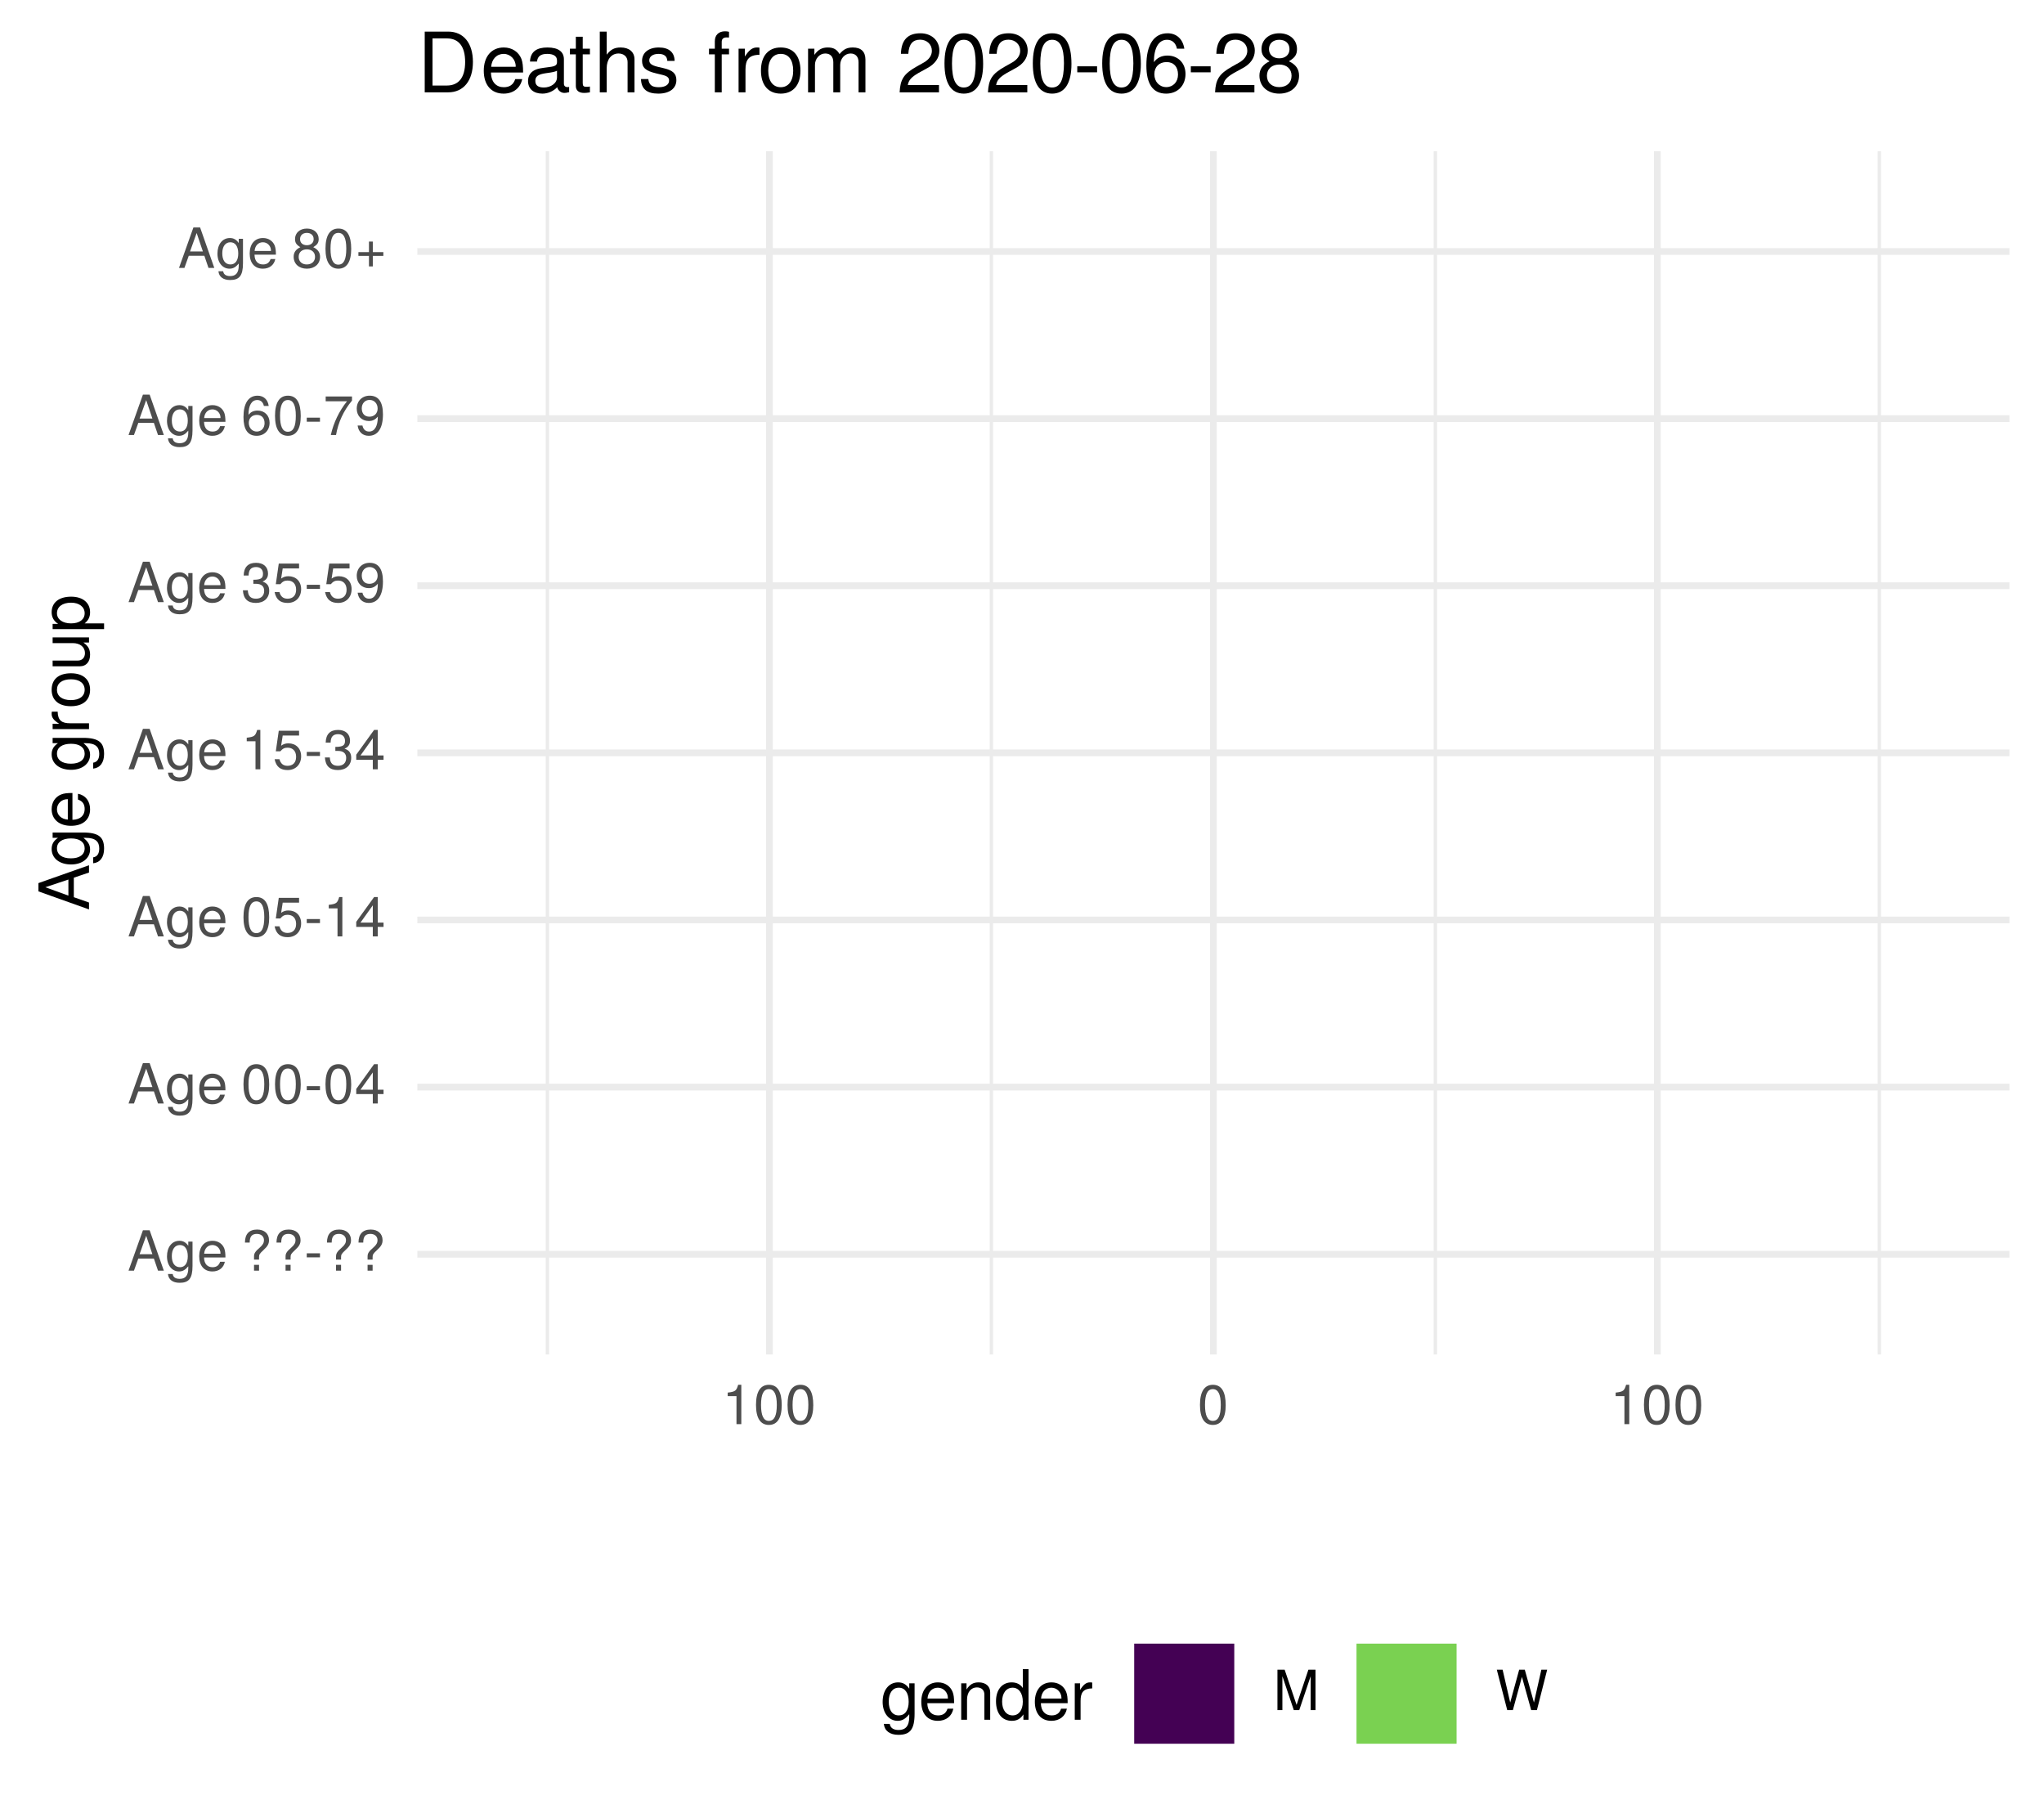
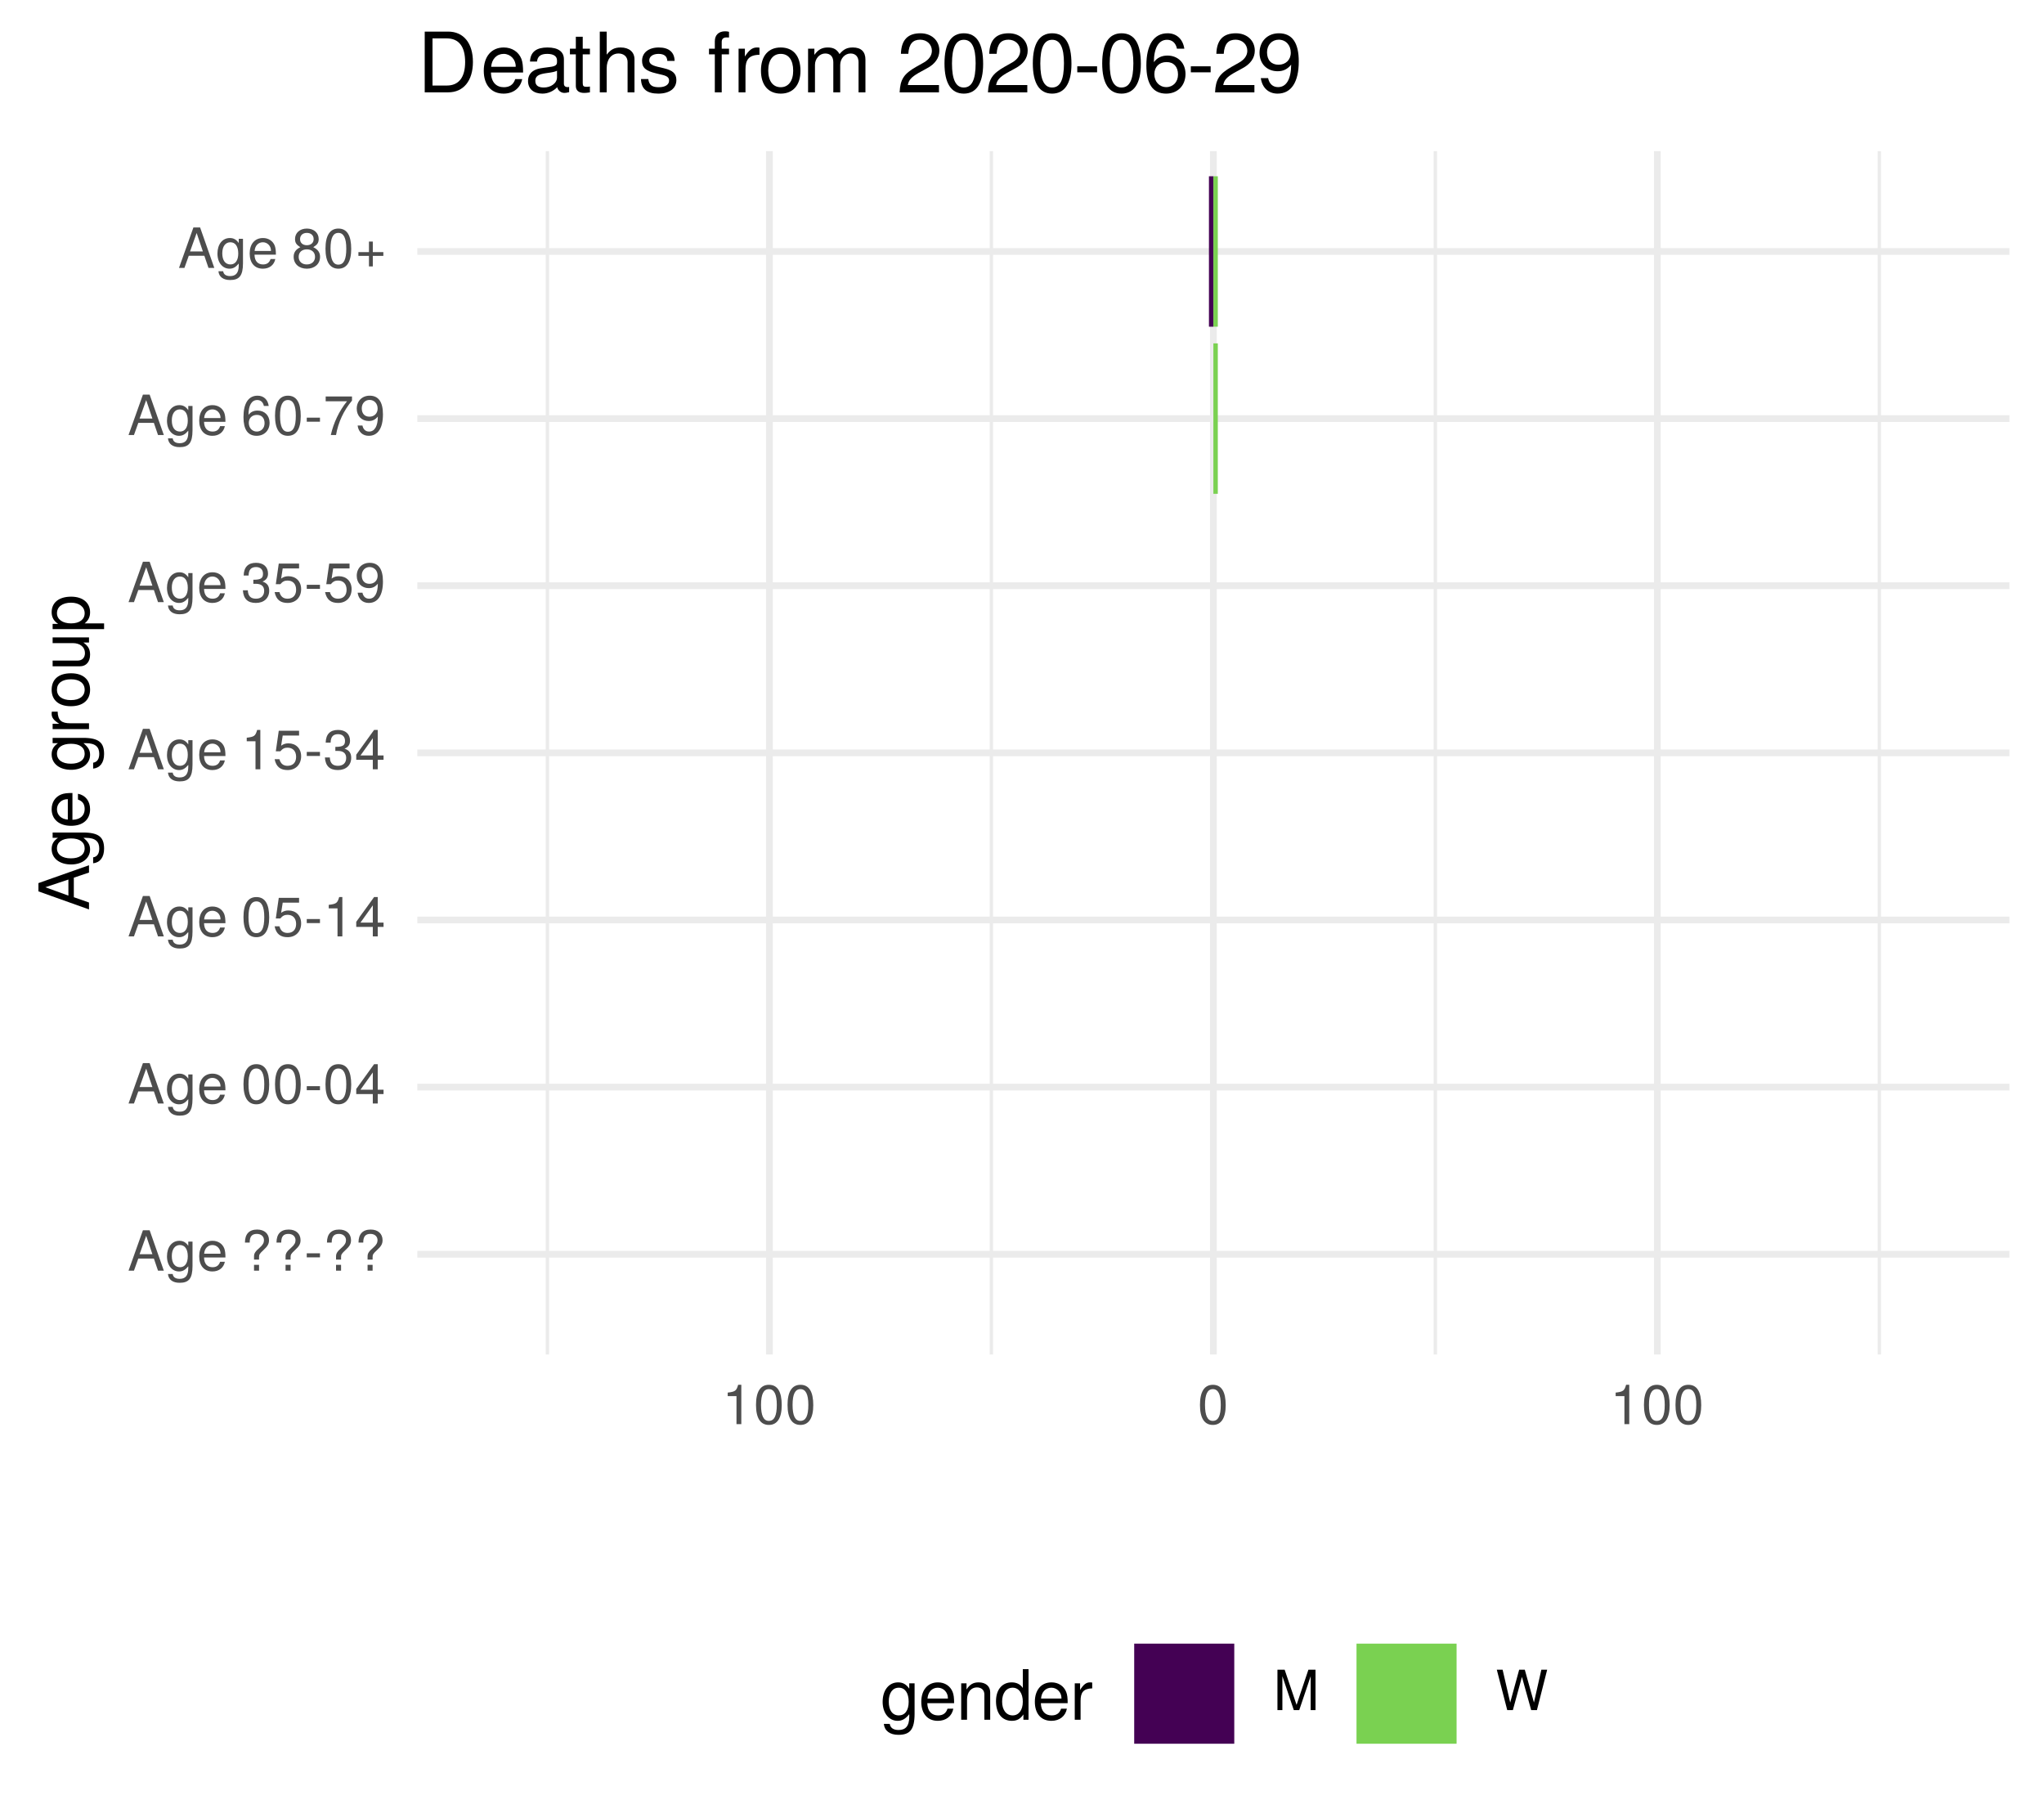
<svg xmlns="http://www.w3.org/2000/svg" xmlns:xlink="http://www.w3.org/1999/xlink" width="324pt" height="288pt" viewBox="0 0 324 288" version="1.1">
  <defs>
    <g>
      <symbol overflow="visible" id="glyph0-0">
        <path style="stroke:none;" d="" />
      </symbol>
      <symbol overflow="visible" id="glyph0-1">
        <path style="stroke:none;" d="M 5.75 0 L 3.5 -6.406 L 2.438 -6.406 L 0.156 0 L 1.016 0 L 1.703 -1.922 L 4.172 -1.922 L 4.828 0 Z M 3.938 -2.609 L 1.906 -2.609 L 2.953 -5.531 Z M 3.938 -2.609 " />
      </symbol>
      <symbol overflow="visible" id="glyph0-2">
        <path style="stroke:none;" d="M 4.297 -0.75 L 4.297 -4.609 L 3.625 -4.609 L 3.625 -3.938 C 3.25 -4.484 2.812 -4.734 2.219 -4.734 C 1.047 -4.734 0.25 -3.75 0.25 -2.266 C 0.25 -0.812 1.078 0.125 2.156 0.125 C 2.734 0.125 3.141 -0.109 3.625 -0.688 L 3.625 -0.391 C 3.625 0.828 3.125 1.297 2.266 1.297 C 1.688 1.297 1.234 1.094 1.156 0.531 L 0.406 0.531 C 0.484 1.406 1.156 1.922 2.25 1.922 C 3.688 1.922 4.297 1.281 4.297 -0.75 Z M 3.547 -2.281 C 3.547 -1.172 3.078 -0.547 2.312 -0.547 C 1.5 -0.547 1.016 -1.188 1.016 -2.312 C 1.016 -3.406 1.516 -4.062 2.297 -4.062 C 3.094 -4.062 3.547 -3.391 3.547 -2.281 Z M 3.547 -2.281 " />
      </symbol>
      <symbol overflow="visible" id="glyph0-3">
        <path style="stroke:none;" d="M 4.516 -2.094 C 4.516 -2.766 4.453 -3.188 4.328 -3.531 C 4.031 -4.281 3.328 -4.734 2.469 -4.734 C 1.172 -4.734 0.359 -3.797 0.359 -2.281 C 0.359 -0.766 1.156 0.125 2.453 0.125 C 3.5 0.125 4.234 -0.469 4.422 -1.406 L 3.672 -1.406 C 3.469 -0.797 3.062 -0.547 2.469 -0.547 C 1.703 -0.547 1.141 -1.031 1.125 -2.094 Z M 3.734 -2.75 C 3.734 -2.75 3.734 -2.703 3.719 -2.688 L 1.141 -2.688 C 1.203 -3.516 1.719 -4.062 2.453 -4.062 C 3.172 -4.062 3.734 -3.469 3.734 -2.75 Z M 3.734 -2.75 " />
      </symbol>
      <symbol overflow="visible" id="glyph0-4">
        <path style="stroke:none;" d="" />
      </symbol>
      <symbol overflow="visible" id="glyph0-5">
        <path style="stroke:none;" d="M 4.422 -4.828 C 4.422 -5.859 3.688 -6.516 2.547 -6.516 C 1.281 -6.516 0.609 -5.812 0.609 -4.453 L 1.359 -4.453 C 1.359 -5.422 1.719 -5.828 2.5 -5.828 C 3.172 -5.828 3.625 -5.422 3.625 -4.828 C 3.625 -4.422 3.438 -4.078 2.969 -3.672 C 2.453 -3.203 2.453 -3.203 2.297 -3 C 2.109 -2.75 2.047 -2.547 2.047 -2.234 L 2.047 -1.75 L 2.844 -1.75 L 2.844 -2.156 C 2.844 -2.547 2.938 -2.703 3.531 -3.25 C 4.203 -3.859 4.422 -4.25 4.422 -4.828 Z M 2.844 0 L 2.844 -0.922 L 2.047 -0.922 L 2.047 0 Z M 2.844 0 " />
      </symbol>
      <symbol overflow="visible" id="glyph0-6">
        <path style="stroke:none;" d="M 2.5 -2.109 L 2.5 -2.75 L 0.406 -2.75 L 0.406 -2.109 Z M 2.5 -2.109 " />
      </symbol>
      <symbol overflow="visible" id="glyph0-7">
        <path style="stroke:none;" d="M 4.453 -3 C 4.453 -5.156 3.781 -6.234 2.422 -6.234 C 1.078 -6.234 0.375 -5.141 0.375 -3.047 C 0.375 -0.953 1.078 0.125 2.422 0.125 C 3.734 0.125 4.453 -0.953 4.453 -3 Z M 3.672 -3.062 C 3.672 -1.297 3.266 -0.516 2.406 -0.516 C 1.578 -0.516 1.172 -1.344 1.172 -3.047 C 1.172 -4.75 1.578 -5.547 2.422 -5.547 C 3.25 -5.547 3.672 -4.734 3.672 -3.062 Z M 3.672 -3.062 " />
      </symbol>
      <symbol overflow="visible" id="glyph0-8">
        <path style="stroke:none;" d="M 4.578 -1.5 L 4.578 -2.188 L 3.656 -2.188 L 3.656 -6.234 L 3.078 -6.234 L 0.25 -2.312 L 0.25 -1.5 L 2.875 -1.5 L 2.875 0 L 3.656 0 L 3.656 -1.5 Z M 2.875 -2.188 L 0.922 -2.188 L 2.875 -4.922 Z M 2.875 -2.188 " />
      </symbol>
      <symbol overflow="visible" id="glyph0-9">
        <path style="stroke:none;" d="M 4.516 -2.062 C 4.516 -3.297 3.688 -4.109 2.5 -4.109 C 2.062 -4.109 1.703 -4 1.344 -3.734 L 1.594 -5.344 L 4.188 -5.344 L 4.188 -6.109 L 0.969 -6.109 L 0.5 -2.844 L 1.219 -2.844 C 1.578 -3.266 1.875 -3.422 2.359 -3.422 C 3.188 -3.422 3.719 -2.891 3.719 -1.969 C 3.719 -1.062 3.203 -0.547 2.359 -0.547 C 1.688 -0.547 1.266 -0.891 1.078 -1.594 L 0.312 -1.594 C 0.562 -0.359 1.266 0.125 2.375 0.125 C 3.641 0.125 4.516 -0.75 4.516 -2.062 Z M 4.516 -2.062 " />
      </symbol>
      <symbol overflow="visible" id="glyph0-10">
        <path style="stroke:none;" d="M 3.047 0 L 3.047 -6.234 L 2.547 -6.234 C 2.266 -5.281 2.094 -5.141 0.891 -5 L 0.891 -4.438 L 2.281 -4.438 L 2.281 0 Z M 3.047 0 " />
      </symbol>
      <symbol overflow="visible" id="glyph0-11">
        <path style="stroke:none;" d="M 4.453 -1.812 C 4.453 -2.562 4.141 -3.016 3.391 -3.266 C 3.969 -3.5 4.266 -3.891 4.266 -4.516 C 4.266 -5.594 3.547 -6.234 2.359 -6.234 C 1.109 -6.234 0.438 -5.547 0.406 -4.219 L 1.188 -4.219 C 1.203 -5.141 1.578 -5.562 2.375 -5.562 C 3.062 -5.562 3.469 -5.156 3.469 -4.5 C 3.469 -3.828 3.188 -3.547 1.938 -3.547 L 1.938 -2.906 L 2.359 -2.906 C 3.219 -2.906 3.656 -2.5 3.656 -1.797 C 3.656 -1.016 3.172 -0.547 2.359 -0.547 C 1.516 -0.547 1.109 -0.969 1.062 -1.875 L 0.281 -1.875 C 0.375 -0.5 1.062 0.125 2.344 0.125 C 3.625 0.125 4.453 -0.641 4.453 -1.812 Z M 4.453 -1.812 " />
      </symbol>
      <symbol overflow="visible" id="glyph0-12">
        <path style="stroke:none;" d="M 4.484 -3.266 C 4.484 -5.219 3.797 -6.234 2.375 -6.234 C 1.188 -6.234 0.328 -5.391 0.328 -4.172 C 0.328 -3.016 1.125 -2.219 2.25 -2.219 C 2.844 -2.219 3.266 -2.438 3.672 -2.922 C 3.672 -1.406 3.172 -0.547 2.281 -0.547 C 1.734 -0.547 1.359 -0.891 1.234 -1.5 L 0.469 -1.5 C 0.609 -0.469 1.281 0.125 2.234 0.125 C 3.688 0.125 4.484 -1.109 4.484 -3.266 Z M 3.641 -4.188 C 3.641 -3.422 3.094 -2.906 2.344 -2.906 C 1.594 -2.906 1.125 -3.391 1.125 -4.234 C 1.125 -5.016 1.656 -5.562 2.359 -5.562 C 3.094 -5.562 3.641 -5 3.641 -4.188 Z M 3.641 -4.188 " />
      </symbol>
      <symbol overflow="visible" id="glyph0-13">
        <path style="stroke:none;" d="M 4.516 -1.938 C 4.516 -3.094 3.719 -3.875 2.609 -3.875 C 1.984 -3.875 1.5 -3.641 1.172 -3.188 C 1.172 -4.703 1.672 -5.547 2.562 -5.547 C 3.109 -5.547 3.484 -5.203 3.609 -4.609 L 4.375 -4.609 C 4.234 -5.625 3.562 -6.234 2.609 -6.234 C 1.156 -6.234 0.375 -5.016 0.375 -2.844 C 0.375 -0.891 1.047 0.125 2.469 0.125 C 3.656 0.125 4.516 -0.719 4.516 -1.938 Z M 3.719 -1.875 C 3.719 -1.094 3.188 -0.547 2.484 -0.547 C 1.766 -0.547 1.219 -1.125 1.219 -1.922 C 1.219 -2.688 1.734 -3.188 2.5 -3.188 C 3.25 -3.188 3.719 -2.703 3.719 -1.875 Z M 3.719 -1.875 " />
      </symbol>
      <symbol overflow="visible" id="glyph0-14">
        <path style="stroke:none;" d="M 4.578 -5.453 L 4.578 -6.109 L 0.406 -6.109 L 0.406 -5.344 L 3.781 -5.344 C 2.531 -3.781 1.656 -1.953 1.219 0 L 2.047 0 C 2.391 -2.016 3.266 -3.891 4.578 -5.453 Z M 4.578 -5.453 " />
      </symbol>
      <symbol overflow="visible" id="glyph0-15">
        <path style="stroke:none;" d="M 4.516 -1.766 C 4.516 -2.453 4.156 -2.938 3.438 -3.281 C 4.078 -3.672 4.297 -3.984 4.297 -4.578 C 4.297 -5.547 3.531 -6.234 2.422 -6.234 C 1.312 -6.234 0.547 -5.547 0.547 -4.578 C 0.547 -4 0.75 -3.672 1.391 -3.281 C 0.672 -2.938 0.328 -2.453 0.328 -1.766 C 0.328 -0.625 1.188 0.125 2.422 0.125 C 3.656 0.125 4.516 -0.625 4.516 -1.766 Z M 3.5 -4.562 C 3.5 -3.969 3.062 -3.594 2.422 -3.594 C 1.766 -3.594 1.344 -3.969 1.344 -4.562 C 1.344 -5.156 1.766 -5.547 2.422 -5.547 C 3.078 -5.547 3.5 -5.156 3.5 -4.562 Z M 3.719 -1.75 C 3.719 -1.016 3.188 -0.547 2.406 -0.547 C 1.641 -0.547 1.125 -1.016 1.125 -1.75 C 1.125 -2.484 1.641 -2.938 2.422 -2.938 C 3.188 -2.938 3.719 -2.484 3.719 -1.75 Z M 3.719 -1.75 " />
      </symbol>
      <symbol overflow="visible" id="glyph0-16">
        <path style="stroke:none;" d="M 4.547 -1.906 L 4.547 -2.5 L 2.875 -2.5 L 2.875 -4.172 L 2.266 -4.172 L 2.266 -2.5 L 0.594 -2.5 L 0.594 -1.906 L 2.266 -1.906 L 2.266 -0.234 L 2.875 -0.234 L 2.875 -1.906 Z M 4.547 -1.906 " />
      </symbol>
      <symbol overflow="visible" id="glyph0-17">
        <path style="stroke:none;" d="M 6.688 0 L 6.688 -6.406 L 5.562 -6.406 L 3.688 -0.828 L 1.797 -6.406 L 0.656 -6.406 L 0.656 0 L 1.438 0 L 1.438 -5.375 L 3.25 0 L 4.109 0 L 5.922 -5.375 L 5.922 0 Z M 6.688 0 " />
      </symbol>
      <symbol overflow="visible" id="glyph0-18">
        <path style="stroke:none;" d="M 8.172 -6.406 L 7.25 -6.406 L 6.078 -1.203 L 4.625 -6.406 L 3.734 -6.406 L 2.312 -1.203 L 1.109 -6.406 L 0.188 -6.406 L 1.844 0 L 2.734 0 L 4.172 -5.266 L 5.641 0 L 6.547 0 Z M 8.172 -6.406 " />
      </symbol>
      <symbol overflow="visible" id="glyph1-0">
        <path style="stroke:none;" d="" />
      </symbol>
      <symbol overflow="visible" id="glyph1-1">
        <path style="stroke:none;" d="M 0 -7.188 L -8.016 -4.359 L -8.016 -3.047 L 0 -0.188 L 0 -1.281 L -2.406 -2.125 L -2.406 -5.219 L 0 -6.031 Z M -3.266 -4.922 L -3.266 -2.375 L -6.922 -3.703 Z M -3.266 -4.922 " />
      </symbol>
      <symbol overflow="visible" id="glyph1-2">
        <path style="stroke:none;" d="M -0.953 -5.375 L -5.766 -5.375 L -5.766 -4.531 L -4.922 -4.531 C -5.609 -4.062 -5.922 -3.516 -5.922 -2.766 C -5.922 -1.312 -4.703 -0.312 -2.828 -0.312 C -1.016 -0.312 0.172 -1.344 0.172 -2.688 C 0.172 -3.422 -0.141 -3.922 -0.875 -4.531 L -0.484 -4.531 C 1.047 -4.531 1.625 -3.906 1.625 -2.844 C 1.625 -2.109 1.359 -1.547 0.656 -1.438 L 0.656 -0.5 C 1.75 -0.609 2.391 -1.453 2.391 -2.812 C 2.391 -4.609 1.594 -5.375 -0.953 -5.375 Z M -2.844 -4.438 C -1.469 -4.438 -0.688 -3.844 -0.688 -2.875 C -0.688 -1.875 -1.484 -1.281 -2.875 -1.281 C -4.266 -1.281 -5.078 -1.891 -5.078 -2.875 C -5.078 -3.859 -4.25 -4.438 -2.844 -4.438 Z M -2.844 -4.438 " />
      </symbol>
      <symbol overflow="visible" id="glyph1-3">
        <path style="stroke:none;" d="M -2.625 -5.641 C -3.453 -5.641 -3.984 -5.578 -4.406 -5.406 C -5.359 -5.031 -5.922 -4.156 -5.922 -3.078 C -5.922 -1.469 -4.734 -0.438 -2.844 -0.438 C -0.953 -0.438 0.172 -1.438 0.172 -3.062 C 0.172 -4.375 -0.578 -5.297 -1.75 -5.516 L -1.75 -4.594 C -0.984 -4.344 -0.688 -3.828 -0.688 -3.094 C -0.688 -2.141 -1.297 -1.422 -2.625 -1.391 Z M -3.438 -4.656 C -3.438 -4.656 -3.391 -4.656 -3.359 -4.656 L -3.359 -1.422 C -4.391 -1.5 -5.078 -2.141 -5.078 -3.062 C -5.078 -3.969 -4.328 -4.656 -3.438 -4.656 Z M -3.438 -4.656 " />
      </symbol>
      <symbol overflow="visible" id="glyph1-4">
        <path style="stroke:none;" d="" />
      </symbol>
      <symbol overflow="visible" id="glyph1-5">
        <path style="stroke:none;" d="M -4.969 -3.531 L -5.891 -3.531 C -5.922 -3.375 -5.922 -3.297 -5.922 -3.172 C -5.922 -2.578 -5.578 -2.141 -4.719 -1.609 L -5.766 -1.609 L -5.766 -0.766 L 0 -0.766 L 0 -1.688 L -2.984 -1.688 C -4.297 -1.688 -4.938 -2.109 -4.969 -3.531 Z M -4.969 -3.531 " />
      </symbol>
      <symbol overflow="visible" id="glyph1-6">
        <path style="stroke:none;" d="M -2.844 -5.609 C -4.828 -5.609 -5.922 -4.656 -5.922 -2.984 C -5.922 -1.375 -4.812 -0.391 -2.875 -0.391 C -0.953 -0.391 0.172 -1.359 0.172 -3 C 0.172 -4.625 -0.953 -5.609 -2.844 -5.609 Z M -2.844 -4.656 C -1.5 -4.656 -0.688 -4.016 -0.688 -3 C -0.688 -1.984 -1.484 -1.359 -2.875 -1.359 C -4.266 -1.359 -5.078 -1.984 -5.078 -3 C -5.078 -4.031 -4.281 -4.656 -2.844 -4.656 Z M -2.844 -4.656 " />
      </symbol>
      <symbol overflow="visible" id="glyph1-7">
        <path style="stroke:none;" d="M 0 -5.297 L -5.766 -5.297 L -5.766 -4.391 L -2.578 -4.391 C -1.406 -4.391 -0.641 -3.766 -0.641 -2.812 C -0.641 -2.094 -1.078 -1.625 -1.766 -1.625 L -5.766 -1.625 L -5.766 -0.719 L -1.406 -0.719 C -0.453 -0.719 0.172 -1.438 0.172 -2.547 C 0.172 -3.406 -0.125 -3.938 -0.891 -4.484 L 0 -4.484 Z M 0 -5.297 " />
      </symbol>
      <symbol overflow="visible" id="glyph1-8">
        <path style="stroke:none;" d="M -2.828 -5.75 C -4.766 -5.75 -5.922 -4.812 -5.922 -3.281 C -5.922 -2.5 -5.578 -1.875 -4.891 -1.438 L -5.766 -1.438 L -5.766 -0.609 L 2.391 -0.609 L 2.391 -1.516 L -0.688 -1.516 C -0.094 -2 0.172 -2.547 0.172 -3.281 C 0.172 -4.781 -0.984 -5.75 -2.828 -5.75 Z M -2.844 -4.797 C -1.547 -4.797 -0.688 -4.125 -0.688 -3.125 C -0.688 -2.156 -1.484 -1.516 -2.844 -1.516 C -4.188 -1.516 -5.078 -2.156 -5.078 -3.125 C -5.078 -4.141 -4.219 -4.797 -2.844 -4.797 Z M -2.844 -4.797 " />
      </symbol>
      <symbol overflow="visible" id="glyph2-0">
        <path style="stroke:none;" d="" />
      </symbol>
      <symbol overflow="visible" id="glyph2-1">
        <path style="stroke:none;" d="M 5.375 -0.953 L 5.375 -5.766 L 4.531 -5.766 L 4.531 -4.922 C 4.062 -5.609 3.516 -5.922 2.766 -5.922 C 1.312 -5.922 0.312 -4.703 0.312 -2.828 C 0.312 -1.016 1.344 0.172 2.688 0.172 C 3.422 0.172 3.922 -0.141 4.531 -0.875 L 4.531 -0.484 C 4.531 1.047 3.906 1.625 2.844 1.625 C 2.109 1.625 1.547 1.359 1.438 0.656 L 0.5 0.656 C 0.609 1.75 1.453 2.391 2.812 2.391 C 4.609 2.391 5.375 1.594 5.375 -0.953 Z M 4.438 -2.844 C 4.438 -1.469 3.844 -0.688 2.875 -0.688 C 1.875 -0.688 1.281 -1.484 1.281 -2.875 C 1.281 -4.266 1.891 -5.078 2.875 -5.078 C 3.859 -5.078 4.438 -4.25 4.438 -2.844 Z M 4.438 -2.844 " />
      </symbol>
      <symbol overflow="visible" id="glyph2-2">
        <path style="stroke:none;" d="M 5.641 -2.625 C 5.641 -3.453 5.578 -3.984 5.406 -4.406 C 5.031 -5.359 4.156 -5.922 3.078 -5.922 C 1.469 -5.922 0.438 -4.734 0.438 -2.844 C 0.438 -0.953 1.438 0.172 3.062 0.172 C 4.375 0.172 5.297 -0.578 5.516 -1.75 L 4.594 -1.75 C 4.344 -0.984 3.828 -0.688 3.094 -0.688 C 2.141 -0.688 1.422 -1.297 1.391 -2.625 Z M 4.656 -3.438 C 4.656 -3.438 4.656 -3.391 4.656 -3.359 L 1.422 -3.359 C 1.5 -4.391 2.141 -5.078 3.062 -5.078 C 3.969 -5.078 4.656 -4.328 4.656 -3.438 Z M 4.656 -3.438 " />
      </symbol>
      <symbol overflow="visible" id="glyph2-3">
        <path style="stroke:none;" d="M 5.359 0 L 5.359 -4.359 C 5.359 -5.312 4.641 -5.922 3.531 -5.922 C 2.672 -5.922 2.125 -5.594 1.609 -4.797 L 1.609 -5.766 L 0.766 -5.766 L 0.766 0 L 1.688 0 L 1.688 -3.172 C 1.688 -4.359 2.328 -5.125 3.25 -5.125 C 3.984 -5.125 4.438 -4.688 4.438 -4 L 4.438 0 Z M 5.359 0 " />
      </symbol>
      <symbol overflow="visible" id="glyph2-4">
        <path style="stroke:none;" d="M 5.438 0 L 5.438 -8.016 L 4.531 -8.016 L 4.531 -5.031 C 4.141 -5.625 3.531 -5.922 2.766 -5.922 C 1.266 -5.922 0.281 -4.781 0.281 -2.938 C 0.281 -0.984 1.25 0.172 2.797 0.172 C 3.594 0.172 4.141 -0.125 4.625 -0.844 L 4.625 0 Z M 4.531 -2.859 C 4.531 -1.531 3.891 -0.688 2.922 -0.688 C 1.906 -0.688 1.25 -1.547 1.25 -2.875 C 1.25 -4.219 1.906 -5.078 2.922 -5.078 C 3.906 -5.078 4.531 -4.188 4.531 -2.859 Z M 4.531 -2.859 " />
      </symbol>
      <symbol overflow="visible" id="glyph2-5">
        <path style="stroke:none;" d="M 3.531 -4.969 L 3.531 -5.891 C 3.375 -5.922 3.297 -5.922 3.172 -5.922 C 2.578 -5.922 2.141 -5.578 1.609 -4.719 L 1.609 -5.766 L 0.766 -5.766 L 0.766 0 L 1.688 0 L 1.688 -2.984 C 1.688 -4.297 2.109 -4.938 3.531 -4.969 Z M 3.531 -4.969 " />
      </symbol>
      <symbol overflow="visible" id="glyph3-0">
        <path style="stroke:none;" d="" />
      </symbol>
      <symbol overflow="visible" id="glyph3-1">
        <path style="stroke:none;" d="M 8.812 -4.812 C 8.812 -7.797 7.328 -9.625 4.891 -9.625 L 1.172 -9.625 L 1.172 0 L 4.891 0 C 7.312 0 8.812 -1.828 8.812 -4.812 Z M 7.578 -4.812 C 7.578 -2.375 6.578 -1.078 4.672 -1.078 L 2.406 -1.078 L 2.406 -8.547 L 4.672 -8.547 C 6.578 -8.547 7.578 -7.266 7.578 -4.812 Z M 7.578 -4.812 " />
      </symbol>
      <symbol overflow="visible" id="glyph3-2">
        <path style="stroke:none;" d="M 6.766 -3.141 C 6.766 -4.141 6.688 -4.781 6.5 -5.297 C 6.047 -6.438 4.984 -7.109 3.703 -7.109 C 1.766 -7.109 0.531 -5.688 0.531 -3.422 C 0.531 -1.156 1.734 0.203 3.672 0.203 C 5.25 0.203 6.344 -0.703 6.625 -2.094 L 5.516 -2.094 C 5.219 -1.188 4.594 -0.812 3.703 -0.812 C 2.562 -0.812 1.703 -1.562 1.672 -3.141 Z M 5.594 -4.125 C 5.594 -4.125 5.594 -4.062 5.578 -4.047 L 1.703 -4.047 C 1.797 -5.266 2.578 -6.094 3.688 -6.094 C 4.766 -6.094 5.594 -5.203 5.594 -4.125 Z M 5.594 -4.125 " />
      </symbol>
      <symbol overflow="visible" id="glyph3-3">
        <path style="stroke:none;" d="M 7.062 -0.031 L 7.062 -0.859 C 6.938 -0.828 6.891 -0.828 6.828 -0.828 C 6.438 -0.828 6.234 -1.031 6.234 -1.375 L 6.234 -5.234 C 6.234 -6.453 5.328 -7.109 3.625 -7.109 C 1.953 -7.109 0.922 -6.469 0.859 -4.875 L 1.969 -4.875 C 2.062 -5.719 2.562 -6.094 3.594 -6.094 C 4.578 -6.094 5.141 -5.734 5.141 -5.062 L 5.141 -4.781 C 5.141 -4.312 4.859 -4.125 3.984 -4.016 C 2.422 -3.812 2.188 -3.766 1.766 -3.594 C 0.969 -3.266 0.547 -2.641 0.547 -1.797 C 0.547 -0.547 1.422 0.203 2.828 0.203 C 3.703 0.203 4.562 -0.172 5.172 -0.812 C 5.297 -0.297 5.766 0.094 6.312 0.094 C 6.531 0.094 6.703 0.062 7.062 -0.031 Z M 5.141 -2.391 C 5.141 -1.406 4.125 -0.766 3.062 -0.766 C 2.203 -0.766 1.703 -1.062 1.703 -1.828 C 1.703 -2.547 2.188 -2.859 3.359 -3.031 C 4.531 -3.188 4.766 -3.25 5.141 -3.422 Z M 5.141 -2.391 " />
      </symbol>
      <symbol overflow="visible" id="glyph3-4">
        <path style="stroke:none;" d="M 3.359 0 L 3.359 -0.922 C 3.203 -0.891 3.031 -0.875 2.828 -0.875 C 2.344 -0.875 2.219 -1 2.219 -1.484 L 2.219 -6.016 L 3.359 -6.016 L 3.359 -6.922 L 2.219 -6.922 L 2.219 -8.812 L 1.125 -8.812 L 1.125 -6.922 L 0.188 -6.922 L 0.188 -6.016 L 1.125 -6.016 L 1.125 -1 C 1.125 -0.297 1.594 0.094 2.453 0.094 C 2.719 0.094 2.984 0.062 3.359 0 Z M 3.359 0 " />
      </symbol>
      <symbol overflow="visible" id="glyph3-5">
        <path style="stroke:none;" d="M 6.422 0 L 6.422 -5.234 C 6.422 -6.391 5.578 -7.109 4.234 -7.109 C 3.266 -7.109 2.672 -6.812 2.016 -5.969 L 2.016 -9.625 L 0.922 -9.625 L 0.922 0 L 2.016 0 L 2.016 -3.812 C 2.016 -5.234 2.766 -6.156 3.891 -6.156 C 4.672 -6.156 5.328 -5.703 5.328 -4.797 L 5.328 0 Z M 6.422 0 " />
      </symbol>
      <symbol overflow="visible" id="glyph3-6">
        <path style="stroke:none;" d="M 6.062 -1.938 C 6.062 -2.969 5.484 -3.484 4.109 -3.812 L 3.047 -4.062 C 2.156 -4.281 1.766 -4.562 1.766 -5.062 C 1.766 -5.688 2.344 -6.094 3.234 -6.094 C 4.125 -6.094 4.594 -5.719 4.625 -4.984 L 5.781 -4.984 C 5.766 -6.344 4.875 -7.109 3.281 -7.109 C 1.656 -7.109 0.625 -6.281 0.625 -5 C 0.625 -3.922 1.172 -3.406 2.812 -3.016 L 3.844 -2.766 C 4.609 -2.578 4.906 -2.344 4.906 -1.844 C 4.906 -1.203 4.266 -0.812 3.297 -0.812 C 2.312 -0.812 1.75 -1.062 1.609 -2.109 L 0.453 -2.109 C 0.5 -0.516 1.406 0.203 3.203 0.203 C 4.953 0.203 6.062 -0.609 6.062 -1.938 Z M 6.062 -1.938 " />
      </symbol>
      <symbol overflow="visible" id="glyph3-7">
        <path style="stroke:none;" d="" />
      </symbol>
      <symbol overflow="visible" id="glyph3-8">
        <path style="stroke:none;" d="M 3.406 -6.016 L 3.406 -6.922 L 2.25 -6.922 L 2.25 -8 C 2.25 -8.469 2.516 -8.703 3.031 -8.703 C 3.109 -8.703 3.156 -8.703 3.406 -8.688 L 3.406 -9.594 C 3.156 -9.656 3.016 -9.672 2.781 -9.672 C 1.766 -9.672 1.156 -9.078 1.156 -8.094 L 1.156 -6.922 L 0.234 -6.922 L 0.234 -6.016 L 1.156 -6.016 L 1.156 0 L 2.25 0 L 2.25 -6.016 Z M 3.406 -6.016 " />
      </symbol>
      <symbol overflow="visible" id="glyph3-9">
        <path style="stroke:none;" d="M 4.234 -5.953 L 4.234 -7.078 C 4.047 -7.109 3.969 -7.109 3.812 -7.109 C 3.109 -7.109 2.562 -6.688 1.922 -5.672 L 1.922 -6.922 L 0.922 -6.922 L 0.922 0 L 2.016 0 L 2.016 -3.594 C 2.016 -5.156 2.531 -5.922 4.234 -5.953 Z M 4.234 -5.953 " />
      </symbol>
      <symbol overflow="visible" id="glyph3-10">
        <path style="stroke:none;" d="M 6.734 -3.406 C 6.734 -5.797 5.578 -7.109 3.594 -7.109 C 1.656 -7.109 0.469 -5.781 0.469 -3.453 C 0.469 -1.141 1.641 0.203 3.609 0.203 C 5.547 0.203 6.734 -1.141 6.734 -3.406 Z M 5.578 -3.422 C 5.578 -1.797 4.812 -0.812 3.609 -0.812 C 2.375 -0.812 1.625 -1.781 1.625 -3.453 C 1.625 -5.125 2.375 -6.094 3.609 -6.094 C 4.844 -6.094 5.578 -5.141 5.578 -3.422 Z M 5.578 -3.422 " />
      </symbol>
      <symbol overflow="visible" id="glyph3-11">
        <path style="stroke:none;" d="M 10.031 0 L 10.031 -5.188 C 10.031 -6.438 9.344 -7.109 8.047 -7.109 C 7.125 -7.109 6.578 -6.844 5.922 -6.062 C 5.516 -6.797 4.969 -7.109 4.062 -7.109 C 3.141 -7.109 2.531 -6.766 1.938 -5.938 L 1.938 -6.922 L 0.938 -6.922 L 0.938 0 L 2.031 0 L 2.031 -4.344 C 2.031 -5.344 2.766 -6.156 3.656 -6.156 C 4.469 -6.156 4.938 -5.656 4.938 -4.766 L 4.938 0 L 6.031 0 L 6.031 -4.344 C 6.031 -5.344 6.766 -6.156 7.672 -6.156 C 8.469 -6.156 8.938 -5.641 8.938 -4.766 L 8.938 0 Z M 10.031 0 " />
      </symbol>
      <symbol overflow="visible" id="glyph3-12">
        <path style="stroke:none;" d="M 6.75 -6.609 C 6.75 -8.203 5.516 -9.359 3.75 -9.359 C 1.828 -9.359 0.719 -8.391 0.656 -6.109 L 1.828 -6.109 C 1.922 -7.688 2.562 -8.344 3.703 -8.344 C 4.766 -8.344 5.562 -7.594 5.562 -6.594 C 5.562 -5.844 5.125 -5.219 4.297 -4.734 L 3.078 -4.047 C 1.125 -2.938 0.547 -2.062 0.453 0 L 6.688 0 L 6.688 -1.156 L 1.75 -1.156 C 1.875 -1.922 2.297 -2.406 3.453 -3.078 L 4.766 -3.797 C 6.078 -4.484 6.75 -5.469 6.75 -6.609 Z M 6.75 -6.609 " />
      </symbol>
      <symbol overflow="visible" id="glyph3-13">
        <path style="stroke:none;" d="M 6.688 -4.5 C 6.688 -7.75 5.672 -9.359 3.625 -9.359 C 1.609 -9.359 0.562 -7.719 0.562 -4.578 C 0.562 -1.422 1.625 0.203 3.625 0.203 C 5.609 0.203 6.688 -1.422 6.688 -4.5 Z M 5.5 -4.609 C 5.5 -1.953 4.891 -0.766 3.609 -0.766 C 2.375 -0.766 1.75 -2 1.75 -4.562 C 1.75 -7.125 2.375 -8.328 3.625 -8.328 C 4.891 -8.328 5.5 -7.109 5.5 -4.609 Z M 5.5 -4.609 " />
      </symbol>
      <symbol overflow="visible" id="glyph3-14">
        <path style="stroke:none;" d="M 3.75 -3.172 L 3.75 -4.125 L 0.609 -4.125 L 0.609 -3.172 Z M 3.75 -3.172 " />
      </symbol>
      <symbol overflow="visible" id="glyph3-15">
        <path style="stroke:none;" d="M 6.766 -2.906 C 6.766 -4.641 5.578 -5.828 3.906 -5.828 C 2.984 -5.828 2.25 -5.469 1.75 -4.781 C 1.766 -7.062 2.516 -8.328 3.844 -8.328 C 4.656 -8.328 5.234 -7.812 5.406 -6.922 L 6.578 -6.922 C 6.344 -8.453 5.344 -9.359 3.922 -9.359 C 1.75 -9.359 0.562 -7.531 0.562 -4.266 C 0.562 -1.344 1.578 0.203 3.703 0.203 C 5.5 0.203 6.766 -1.062 6.766 -2.906 Z M 5.578 -2.812 C 5.578 -1.641 4.797 -0.828 3.719 -0.828 C 2.641 -0.828 1.828 -1.672 1.828 -2.875 C 1.828 -4.047 2.609 -4.797 3.766 -4.797 C 4.891 -4.797 5.578 -4.062 5.578 -2.812 Z M 5.578 -2.812 " />
      </symbol>
      <symbol overflow="visible" id="glyph3-16">
-         <path style="stroke:none;" d="M 6.766 -2.641 C 6.766 -3.688 6.25 -4.406 5.156 -4.922 C 6.125 -5.5 6.438 -5.984 6.438 -6.859 C 6.438 -8.328 5.297 -9.359 3.625 -9.359 C 1.984 -9.359 0.812 -8.328 0.812 -6.859 C 0.812 -6 1.141 -5.516 2.094 -4.922 C 1.016 -4.406 0.484 -3.688 0.484 -2.656 C 0.484 -0.938 1.781 0.203 3.625 0.203 C 5.484 0.203 6.766 -0.938 6.766 -2.641 Z M 5.25 -6.844 C 5.25 -5.969 4.609 -5.391 3.625 -5.391 C 2.656 -5.391 2 -5.969 2 -6.859 C 2 -7.75 2.656 -8.328 3.625 -8.328 C 4.625 -8.328 5.25 -7.75 5.25 -6.844 Z M 5.578 -2.625 C 5.578 -1.516 4.797 -0.828 3.609 -0.828 C 2.469 -0.828 1.672 -1.531 1.672 -2.625 C 1.672 -3.719 2.469 -4.406 3.625 -4.406 C 4.797 -4.406 5.578 -3.719 5.578 -2.625 Z M 5.578 -2.625 " />
+         <path style="stroke:none;" d="M 6.719 -4.891 C 6.719 -7.828 5.703 -9.359 3.562 -9.359 C 1.781 -9.359 0.5 -8.094 0.5 -6.266 C 0.5 -4.516 1.688 -3.344 3.375 -3.344 C 4.266 -3.344 4.906 -3.656 5.516 -4.391 C 5.5 -2.094 4.766 -0.828 3.438 -0.828 C 2.609 -0.828 2.047 -1.344 1.859 -2.25 L 0.703 -2.25 C 0.922 -0.719 1.922 0.203 3.359 0.203 C 5.547 0.203 6.719 -1.656 6.719 -4.891 Z M 5.453 -6.281 C 5.453 -5.141 4.641 -4.375 3.516 -4.375 C 2.391 -4.375 1.688 -5.094 1.688 -6.344 C 1.688 -7.531 2.484 -8.344 3.547 -8.344 C 4.641 -8.344 5.453 -7.5 5.453 -6.281 Z M 5.453 -6.281 " />
      </symbol>
    </g>
    <clipPath id="clip1">
      <path d="M 86 23.957 L 88 23.957 L 88 214.648 L 86 214.648 Z M 86 23.957 " />
    </clipPath>
    <clipPath id="clip2">
      <path d="M 156 23.957 L 158 23.957 L 158 214.648 L 156 214.648 Z M 156 23.957 " />
    </clipPath>
    <clipPath id="clip3">
      <path d="M 227 23.957 L 228 23.957 L 228 214.648 L 227 214.648 Z M 227 23.957 " />
    </clipPath>
    <clipPath id="clip4">
      <path d="M 297 23.957 L 299 23.957 L 299 214.648 L 297 214.648 Z M 297 23.957 " />
    </clipPath>
    <clipPath id="clip5">
      <path d="M 66.152 198 L 318.523 198 L 318.523 200 L 66.152 200 Z M 66.152 198 " />
    </clipPath>
    <clipPath id="clip6">
      <path d="M 66.152 171 L 318.523 171 L 318.523 173 L 66.152 173 Z M 66.152 171 " />
    </clipPath>
    <clipPath id="clip7">
      <path d="M 66.152 145 L 318.523 145 L 318.523 147 L 66.152 147 Z M 66.152 145 " />
    </clipPath>
    <clipPath id="clip8">
      <path d="M 66.152 118 L 318.523 118 L 318.523 120 L 66.152 120 Z M 66.152 118 " />
    </clipPath>
    <clipPath id="clip9">
      <path d="M 66.152 92 L 318.523 92 L 318.523 94 L 66.152 94 Z M 66.152 92 " />
    </clipPath>
    <clipPath id="clip10">
      <path d="M 66.152 65 L 318.523 65 L 318.523 67 L 66.152 67 Z M 66.152 65 " />
    </clipPath>
    <clipPath id="clip11">
      <path d="M 66.152 39 L 318.523 39 L 318.523 41 L 66.152 41 Z M 66.152 39 " />
    </clipPath>
    <clipPath id="clip12">
      <path d="M 121 23.957 L 123 23.957 L 123 214.648 L 121 214.648 Z M 121 23.957 " />
    </clipPath>
    <clipPath id="clip13">
      <path d="M 191 23.957 L 193 23.957 L 193 214.648 L 191 214.648 Z M 191 23.957 " />
    </clipPath>
    <clipPath id="clip14">
      <path d="M 262 23.957 L 264 23.957 L 264 214.648 L 262 214.648 Z M 262 23.957 " />
    </clipPath>
  </defs>
-   <g id="surface2416">
+   <g id="surface2426">
    <rect x="0" y="0" width="324" height="288" style="fill:rgb(100%,100%,100%);fill-opacity:1;stroke:none;" />
    <g clip-path="url(#clip1)" clip-rule="nonzero">
      <path style="fill:none;stroke-width:0.533;stroke-linecap:butt;stroke-linejoin:round;stroke:rgb(92.157%,92.157%,92.157%);stroke-opacity:1;stroke-miterlimit:10;" d="M 86.77 214.652 L 86.77 23.957 " />
    </g>
    <g clip-path="url(#clip2)" clip-rule="nonzero">
      <path style="fill:none;stroke-width:0.533;stroke-linecap:butt;stroke-linejoin:round;stroke:rgb(92.157%,92.157%,92.157%);stroke-opacity:1;stroke-miterlimit:10;" d="M 157.148 214.652 L 157.148 23.957 " />
    </g>
    <g clip-path="url(#clip3)" clip-rule="nonzero">
      <path style="fill:none;stroke-width:0.533;stroke-linecap:butt;stroke-linejoin:round;stroke:rgb(92.157%,92.157%,92.157%);stroke-opacity:1;stroke-miterlimit:10;" d="M 227.523 214.652 L 227.523 23.957 " />
    </g>
    <g clip-path="url(#clip4)" clip-rule="nonzero">
      <path style="fill:none;stroke-width:0.533;stroke-linecap:butt;stroke-linejoin:round;stroke:rgb(92.157%,92.157%,92.157%);stroke-opacity:1;stroke-miterlimit:10;" d="M 297.898 214.652 L 297.898 23.957 " />
    </g>
    <g clip-path="url(#clip5)" clip-rule="nonzero">
      <path style="fill:none;stroke-width:1.067;stroke-linecap:butt;stroke-linejoin:round;stroke:rgb(92.157%,92.157%,92.157%);stroke-opacity:1;stroke-miterlimit:10;" d="M 66.152 198.762 L 318.52 198.762 " />
    </g>
    <g clip-path="url(#clip6)" clip-rule="nonzero">
      <path style="fill:none;stroke-width:1.067;stroke-linecap:butt;stroke-linejoin:round;stroke:rgb(92.157%,92.157%,92.157%);stroke-opacity:1;stroke-miterlimit:10;" d="M 66.152 172.273 L 318.52 172.273 " />
    </g>
    <g clip-path="url(#clip7)" clip-rule="nonzero">
      <path style="fill:none;stroke-width:1.067;stroke-linecap:butt;stroke-linejoin:round;stroke:rgb(92.157%,92.157%,92.157%);stroke-opacity:1;stroke-miterlimit:10;" d="M 66.152 145.789 L 318.52 145.789 " />
    </g>
    <g clip-path="url(#clip8)" clip-rule="nonzero">
      <path style="fill:none;stroke-width:1.067;stroke-linecap:butt;stroke-linejoin:round;stroke:rgb(92.157%,92.157%,92.157%);stroke-opacity:1;stroke-miterlimit:10;" d="M 66.152 119.305 L 318.52 119.305 " />
    </g>
    <g clip-path="url(#clip9)" clip-rule="nonzero">
      <path style="fill:none;stroke-width:1.067;stroke-linecap:butt;stroke-linejoin:round;stroke:rgb(92.157%,92.157%,92.157%);stroke-opacity:1;stroke-miterlimit:10;" d="M 66.152 92.82 L 318.52 92.82 " />
    </g>
    <g clip-path="url(#clip10)" clip-rule="nonzero">
      <path style="fill:none;stroke-width:1.067;stroke-linecap:butt;stroke-linejoin:round;stroke:rgb(92.157%,92.157%,92.157%);stroke-opacity:1;stroke-miterlimit:10;" d="M 66.152 66.336 L 318.52 66.336 " />
    </g>
    <g clip-path="url(#clip11)" clip-rule="nonzero">
      <path style="fill:none;stroke-width:1.067;stroke-linecap:butt;stroke-linejoin:round;stroke:rgb(92.157%,92.157%,92.157%);stroke-opacity:1;stroke-miterlimit:10;" d="M 66.152 39.852 L 318.52 39.852 " />
    </g>
    <g clip-path="url(#clip12)" clip-rule="nonzero">
      <path style="fill:none;stroke-width:1.067;stroke-linecap:butt;stroke-linejoin:round;stroke:rgb(92.157%,92.157%,92.157%);stroke-opacity:1;stroke-miterlimit:10;" d="M 121.961 214.652 L 121.961 23.957 " />
    </g>
    <g clip-path="url(#clip13)" clip-rule="nonzero">
      <path style="fill:none;stroke-width:1.067;stroke-linecap:butt;stroke-linejoin:round;stroke:rgb(92.157%,92.157%,92.157%);stroke-opacity:1;stroke-miterlimit:10;" d="M 192.336 214.652 L 192.336 23.957 " />
    </g>
    <g clip-path="url(#clip14)" clip-rule="nonzero">
      <path style="fill:none;stroke-width:1.067;stroke-linecap:butt;stroke-linejoin:round;stroke:rgb(92.157%,92.157%,92.157%);stroke-opacity:1;stroke-miterlimit:10;" d="M 262.711 214.652 L 262.711 23.957 " />
    </g>
+     <path style=" stroke:none;fill-rule:nonzero;fill:rgb(47.843%,81.961%,31.765%);fill-opacity:1;" d="M 192.336 78.254 L 193.039 78.254 L 193.039 54.418 L 192.336 54.418 Z M 192.336 78.254 " />
+     <path style=" stroke:none;fill-rule:nonzero;fill:rgb(26.667%,0.392%,32.941%);fill-opacity:1;" d="M 191.633 51.77 L 192.336 51.77 L 192.336 27.934 L 191.633 27.934 Z M 191.633 51.77 " />
+     <path style=" stroke:none;fill-rule:nonzero;fill:rgb(47.843%,81.961%,31.765%);fill-opacity:1;" d="M 192.336 51.77 L 193.039 51.77 L 193.039 27.934 L 192.336 27.934 Z M 192.336 51.77 " />
    <g style="fill:rgb(30.196%,30.196%,30.196%);fill-opacity:1;">
      <use xlink:href="#glyph0-1" x="20.219" y="201.364" />
      <use xlink:href="#glyph0-2" x="26.219" y="201.364" />
      <use xlink:href="#glyph0-3" x="31.219" y="201.364" />
      <use xlink:href="#glyph0-4" x="36.219" y="201.364" />
      <use xlink:href="#glyph0-5" x="38.219" y="201.364" />
      <use xlink:href="#glyph0-5" x="43.219" y="201.364" />
      <use xlink:href="#glyph0-6" x="48.219" y="201.364" />
      <use xlink:href="#glyph0-5" x="51.219" y="201.364" />
      <use xlink:href="#glyph0-5" x="56.219" y="201.364" />
    </g>
    <g style="fill:rgb(30.196%,30.196%,30.196%);fill-opacity:1;">
      <use xlink:href="#glyph0-1" x="20.219" y="174.876" />
      <use xlink:href="#glyph0-2" x="26.219" y="174.876" />
      <use xlink:href="#glyph0-3" x="31.219" y="174.876" />
      <use xlink:href="#glyph0-4" x="36.219" y="174.876" />
      <use xlink:href="#glyph0-7" x="38.219" y="174.876" />
      <use xlink:href="#glyph0-7" x="43.219" y="174.876" />
      <use xlink:href="#glyph0-6" x="48.219" y="174.876" />
      <use xlink:href="#glyph0-7" x="51.219" y="174.876" />
      <use xlink:href="#glyph0-8" x="56.219" y="174.876" />
    </g>
    <g style="fill:rgb(30.196%,30.196%,30.196%);fill-opacity:1;">
      <use xlink:href="#glyph0-1" x="20.219" y="148.392" />
      <use xlink:href="#glyph0-2" x="26.219" y="148.392" />
      <use xlink:href="#glyph0-3" x="31.219" y="148.392" />
      <use xlink:href="#glyph0-4" x="36.219" y="148.392" />
      <use xlink:href="#glyph0-7" x="38.219" y="148.392" />
      <use xlink:href="#glyph0-9" x="43.219" y="148.392" />
      <use xlink:href="#glyph0-6" x="48.219" y="148.392" />
      <use xlink:href="#glyph0-10" x="51.219" y="148.392" />
      <use xlink:href="#glyph0-8" x="56.219" y="148.392" />
    </g>
    <g style="fill:rgb(30.196%,30.196%,30.196%);fill-opacity:1;">
      <use xlink:href="#glyph0-1" x="20.219" y="121.907" />
      <use xlink:href="#glyph0-2" x="26.219" y="121.907" />
      <use xlink:href="#glyph0-3" x="31.219" y="121.907" />
      <use xlink:href="#glyph0-4" x="36.219" y="121.907" />
      <use xlink:href="#glyph0-10" x="38.219" y="121.907" />
      <use xlink:href="#glyph0-9" x="43.219" y="121.907" />
      <use xlink:href="#glyph0-6" x="48.219" y="121.907" />
      <use xlink:href="#glyph0-11" x="51.219" y="121.907" />
      <use xlink:href="#glyph0-8" x="56.219" y="121.907" />
    </g>
    <g style="fill:rgb(30.196%,30.196%,30.196%);fill-opacity:1;">
      <use xlink:href="#glyph0-1" x="20.219" y="95.423" />
      <use xlink:href="#glyph0-2" x="26.219" y="95.423" />
      <use xlink:href="#glyph0-3" x="31.219" y="95.423" />
      <use xlink:href="#glyph0-4" x="36.219" y="95.423" />
      <use xlink:href="#glyph0-11" x="38.219" y="95.423" />
      <use xlink:href="#glyph0-9" x="43.219" y="95.423" />
      <use xlink:href="#glyph0-6" x="48.219" y="95.423" />
      <use xlink:href="#glyph0-9" x="51.219" y="95.423" />
      <use xlink:href="#glyph0-12" x="56.219" y="95.423" />
    </g>
    <g style="fill:rgb(30.196%,30.196%,30.196%);fill-opacity:1;">
      <use xlink:href="#glyph0-1" x="20.219" y="68.938" />
      <use xlink:href="#glyph0-2" x="26.219" y="68.938" />
      <use xlink:href="#glyph0-3" x="31.219" y="68.938" />
      <use xlink:href="#glyph0-4" x="36.219" y="68.938" />
      <use xlink:href="#glyph0-13" x="38.219" y="68.938" />
      <use xlink:href="#glyph0-7" x="43.219" y="68.938" />
      <use xlink:href="#glyph0-6" x="48.219" y="68.938" />
      <use xlink:href="#glyph0-14" x="51.219" y="68.938" />
      <use xlink:href="#glyph0-12" x="56.219" y="68.938" />
    </g>
    <g style="fill:rgb(30.196%,30.196%,30.196%);fill-opacity:1;">
      <use xlink:href="#glyph0-1" x="28.219" y="42.454" />
      <use xlink:href="#glyph0-2" x="34.219" y="42.454" />
      <use xlink:href="#glyph0-3" x="39.219" y="42.454" />
      <use xlink:href="#glyph0-4" x="44.219" y="42.454" />
      <use xlink:href="#glyph0-15" x="46.219" y="42.454" />
      <use xlink:href="#glyph0-7" x="51.219" y="42.454" />
      <use xlink:href="#glyph0-16" x="56.219" y="42.454" />
    </g>
    <g style="fill:rgb(30.196%,30.196%,30.196%);fill-opacity:1;">
      <use xlink:href="#glyph0-10" x="114.461" y="225.685" />
      <use xlink:href="#glyph0-7" x="119.461" y="225.685" />
      <use xlink:href="#glyph0-7" x="124.461" y="225.685" />
    </g>
    <g style="fill:rgb(30.196%,30.196%,30.196%);fill-opacity:1;">
      <use xlink:href="#glyph0-7" x="189.836" y="225.685" />
    </g>
    <g style="fill:rgb(30.196%,30.196%,30.196%);fill-opacity:1;">
      <use xlink:href="#glyph0-10" x="255.211" y="225.685" />
      <use xlink:href="#glyph0-7" x="260.211" y="225.685" />
      <use xlink:href="#glyph0-7" x="265.211" y="225.685" />
    </g>
    <g style="fill:rgb(0%,0%,0%);fill-opacity:1;">
      <use xlink:href="#glyph1-1" x="14.108" y="144.305" />
      <use xlink:href="#glyph1-2" x="14.108" y="137.305" />
      <use xlink:href="#glyph1-3" x="14.108" y="131.305" />
      <use xlink:href="#glyph1-4" x="14.108" y="125.305" />
      <use xlink:href="#glyph1-2" x="14.108" y="122.305" />
      <use xlink:href="#glyph1-5" x="14.108" y="116.305" />
      <use xlink:href="#glyph1-6" x="14.108" y="112.305" />
      <use xlink:href="#glyph1-7" x="14.108" y="106.305" />
      <use xlink:href="#glyph1-8" x="14.108" y="100.305" />
    </g>
    <g style="fill:rgb(0%,0%,0%);fill-opacity:1;">
      <use xlink:href="#glyph2-1" x="139.598" y="272.53" />
      <use xlink:href="#glyph2-2" x="145.598" y="272.53" />
      <use xlink:href="#glyph2-3" x="151.598" y="272.53" />
      <use xlink:href="#glyph2-4" x="157.598" y="272.53" />
      <use xlink:href="#glyph2-2" x="163.598" y="272.53" />
      <use xlink:href="#glyph2-5" x="169.598" y="272.53" />
    </g>
    <path style=" stroke:none;fill-rule:nonzero;fill:rgb(26.667%,0.392%,32.941%);fill-opacity:1;" d="M 179.785 276.332 L 195.648 276.332 L 195.648 260.469 L 179.785 260.469 Z M 179.785 276.332 " />
    <path style=" stroke:none;fill-rule:nonzero;fill:rgb(47.843%,81.961%,31.765%);fill-opacity:1;" d="M 215.023 276.332 L 230.887 276.332 L 230.887 260.469 L 215.023 260.469 Z M 215.023 276.332 " />
    <g style="fill:rgb(0%,0%,0%);fill-opacity:1;">
      <use xlink:href="#glyph0-17" x="201.836" y="271.005" />
    </g>
    <g style="fill:rgb(0%,0%,0%);fill-opacity:1;">
      <use xlink:href="#glyph0-18" x="237.074" y="271.005" />
    </g>
    <g style="fill:rgb(0%,0%,0%);fill-opacity:1;">
      <use xlink:href="#glyph3-1" x="66.152" y="14.633" />
      <use xlink:href="#glyph3-2" x="76.152" y="14.633" />
      <use xlink:href="#glyph3-3" x="83.152" y="14.633" />
      <use xlink:href="#glyph3-4" x="90.152" y="14.633" />
      <use xlink:href="#glyph3-5" x="94.152" y="14.633" />
      <use xlink:href="#glyph3-6" x="101.152" y="14.633" />
      <use xlink:href="#glyph3-7" x="108.152" y="14.633" />
      <use xlink:href="#glyph3-8" x="112.152" y="14.633" />
      <use xlink:href="#glyph3-9" x="116.152" y="14.633" />
      <use xlink:href="#glyph3-10" x="120.152" y="14.633" />
      <use xlink:href="#glyph3-11" x="127.152" y="14.633" />
      <use xlink:href="#glyph3-7" x="138.152" y="14.633" />
      <use xlink:href="#glyph3-12" x="142.152" y="14.633" />
      <use xlink:href="#glyph3-13" x="149.152" y="14.633" />
      <use xlink:href="#glyph3-12" x="156.152" y="14.633" />
      <use xlink:href="#glyph3-13" x="163.152" y="14.633" />
      <use xlink:href="#glyph3-14" x="170.152" y="14.633" />
      <use xlink:href="#glyph3-13" x="174.152" y="14.633" />
      <use xlink:href="#glyph3-15" x="181.152" y="14.633" />
      <use xlink:href="#glyph3-14" x="188.152" y="14.633" />
      <use xlink:href="#glyph3-12" x="192.152" y="14.633" />
      <use xlink:href="#glyph3-16" x="199.152" y="14.633" />
    </g>
  </g>
</svg>
